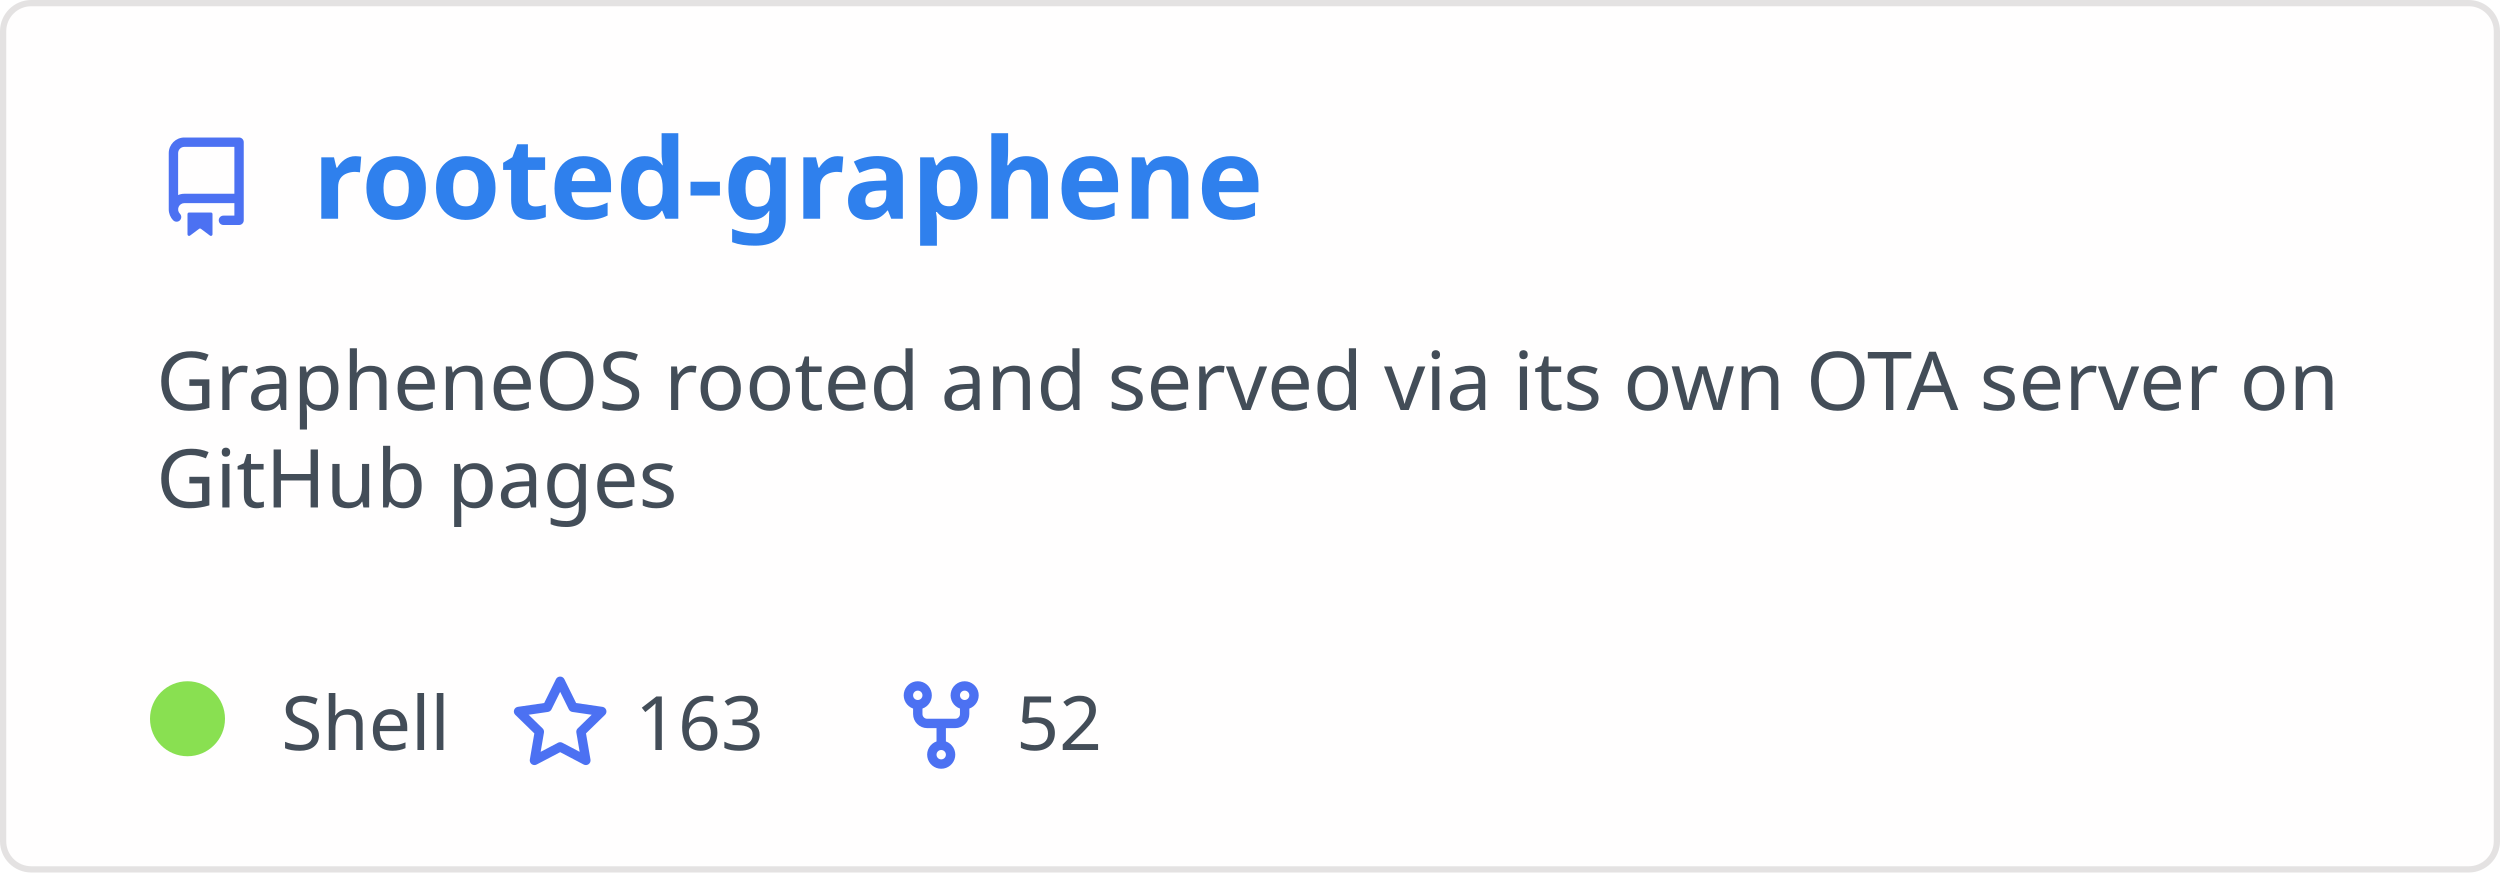
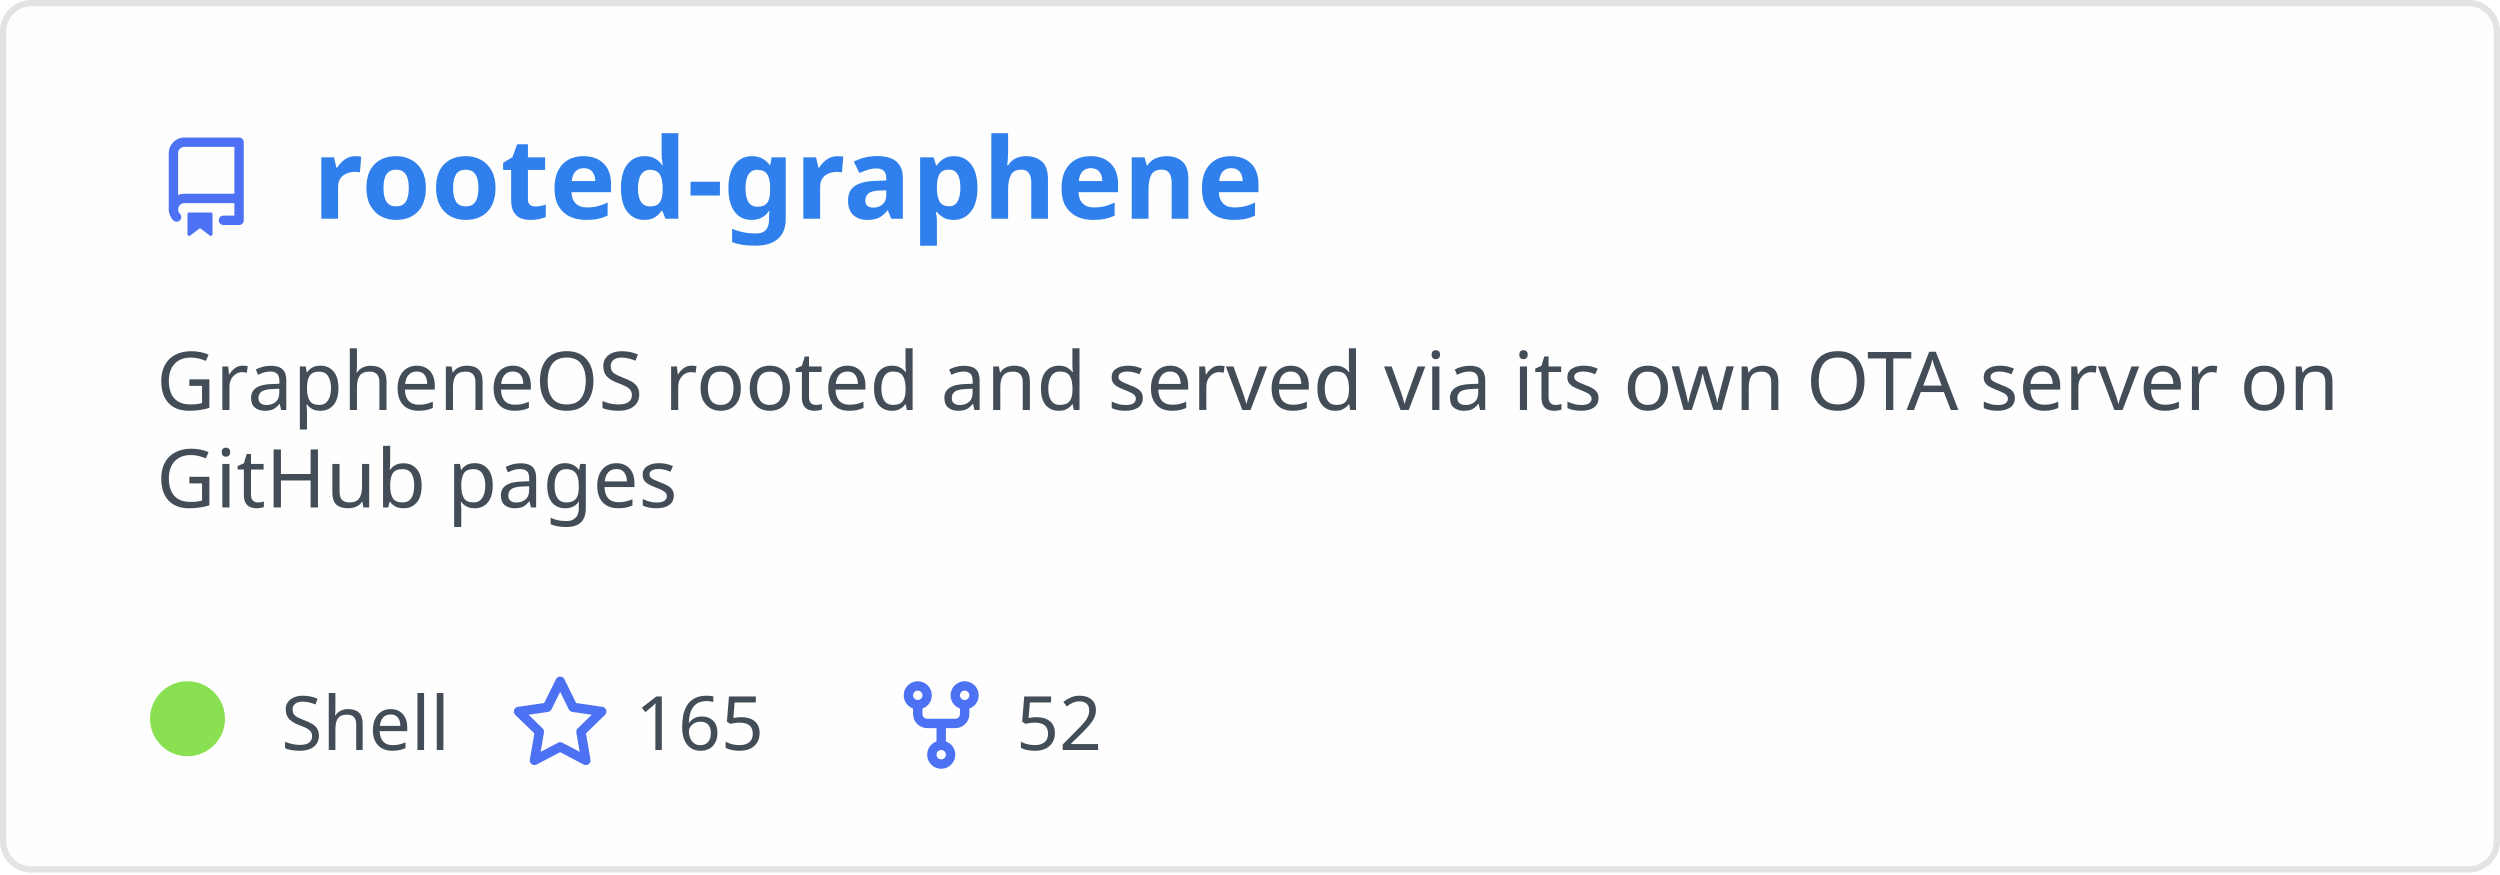
<svg xmlns="http://www.w3.org/2000/svg" width="400" height="140" viewBox="0 0 400 140" fill="none" role="img" aria-labelledby="descId">
  <style>
          .header {
            font: 600 18px 'Segoe UI', Ubuntu, Sans-Serif;
            fill: #2f80ed;
            animation: fadeInAnimation 0.8s ease-in-out forwards;
          }
          @supports(-moz-appearance: auto) {
            /* Selector detects Firefox */
            .header { font-size: 15.5px; }
          }
          
    .description { font: 400 13px 'Segoe UI', Ubuntu, Sans-Serif; fill: #434d58 }
    .gray { font: 400 12px 'Segoe UI', Ubuntu, Sans-Serif; fill: #434d58 }
    .icon { fill: #4c71f2 }
    .badge { font: 600 11px 'Segoe UI', Ubuntu, Sans-Serif; }
    .badge rect { opacity: 0.2 }
  

          
      /* Animations */
      @keyframes scaleInAnimation {
        from {
          transform: translate(-5px, 5px) scale(0);
        }
        to {
          transform: translate(-5px, 5px) scale(1);
        }
      }
      @keyframes fadeInAnimation {
        from {
          opacity: 0;
        }
        to {
          opacity: 1;
        }
      }
    
          * { animation-duration: 0s !important; animation-delay: 0s !important; }
        </style>
  <rect data-testid="card-bg" x="0.5" y="0.5" rx="4.5" height="99%" stroke="#e4e2e2" width="399" fill="#fffefe" stroke-opacity="1" />
  <g data-testid="card-title" transform="translate(25, 35)">
    <g transform="translate(0, 0)">
      <svg class="icon" x="0" y="-13" viewBox="0 0 16 16" version="1.1" width="16" height="16">
        <path fill-rule="evenodd" d="M2 2.5A2.5 2.5 0 014.5 0h8.75a.75.75 0 01.75.75v12.5a.75.75 0 01-.75.75h-2.5a.75.75 0 110-1.5h1.75v-2h-8a1 1 0 00-.714 1.7.75.75 0 01-1.072 1.05A2.495 2.495 0 012 11.5v-9zm10.5-1V9h-8c-.356 0-.694.074-1 .208V2.5a1 1 0 011-1h8zM5 12.25v3.25a.25.25 0 00.4.2l1.45-1.087a.25.25 0 01.3 0L8.6 15.7a.25.25 0 00.4-.2v-3.25a.25.25 0 00-.25-.25h-3.5a.25.25 0 00-.25.25z" />
      </svg>
    </g>
    <g transform="translate(25, 0)">
      <text x="0" y="0" class="header" data-testid="header">rooted-graphene</text>
    </g>
  </g>
  <g data-testid="main-card-body" transform="translate(0, 55)">
    <text class="description" x="25" y="-5">
      <tspan dy="1.2em" x="25">GrapheneOS rooted and served via its own OTA server on</tspan>
      <tspan dy="1.2em" x="25">GitHub pages</tspan>
    </text>
    <g transform="translate(30, 65)">
      <g transform="translate(0, 0)">
        <g data-testid="primary-lang">
          <circle data-testid="lang-color" cx="0" cy="-5" r="6" fill="#89e051" />
          <text data-testid="lang-name" class="gray" x="15">Shell</text>
        </g>
      </g>
      <g transform="translate(51.625, 0)">
        <g transform="translate(0, 0)">
          <svg class="icon" y="-12" viewBox="0 0 16 16" version="1.1" width="16" height="16">
            <path fill-rule="evenodd" d="M8 .25a.75.75 0 01.673.418l1.882 3.815 4.21.612a.75.75 0 01.416 1.279l-3.046 2.97.719 4.192a.75.75 0 01-1.088.791L8 12.347l-3.766 1.98a.75.75 0 01-1.088-.79l.72-4.194L.818 6.374a.75.75 0 01.416-1.28l4.21-.611L7.327.668A.75.75 0 018 .25zm0 2.445L6.615 5.5a.75.75 0 01-.564.41l-3.097.45 2.24 2.184a.75.75 0 01.216.664l-.528 3.084 2.769-1.456a.75.75 0 01.698 0l2.77 1.456-.53-3.084a.75.75 0 01.216-.664l2.24-2.183-3.096-.45a.75.75 0 01-.564-.41L8 2.694v.001z" />
          </svg>
        </g>
        <g transform="translate(20, 0)">
-           <text data-testid="stargazers" class="gray">163</text>
+           <text data-testid="stargazers" class="gray">165</text>
        </g>
      </g>
      <g transform="translate(112.5938, 0)">
        <g transform="translate(0, 0)">
          <svg class="icon" y="-12" viewBox="0 0 16 16" version="1.1" width="16" height="16">
            <path fill-rule="evenodd" d="M5 3.25a.75.75 0 11-1.5 0 .75.75 0 011.5 0zm0 2.122a2.25 2.25 0 10-1.5 0v.878A2.25 2.25 0 005.75 8.5h1.5v2.128a2.251 2.251 0 101.5 0V8.5h1.5a2.25 2.25 0 002.25-2.25v-.878a2.25 2.25 0 10-1.5 0v.878a.75.75 0 01-.75.75h-4.5A.75.75 0 015 6.25v-.878zm3.75 7.378a.75.75 0 11-1.5 0 .75.75 0 011.5 0zm3-8.75a.75.75 0 100-1.5.75.75 0 000 1.5z" />
          </svg>
        </g>
        <g transform="translate(20, 0)">
          <text data-testid="forkcount" class="gray">52</text>
        </g>
      </g>
    </g>
  </g>
</svg>
